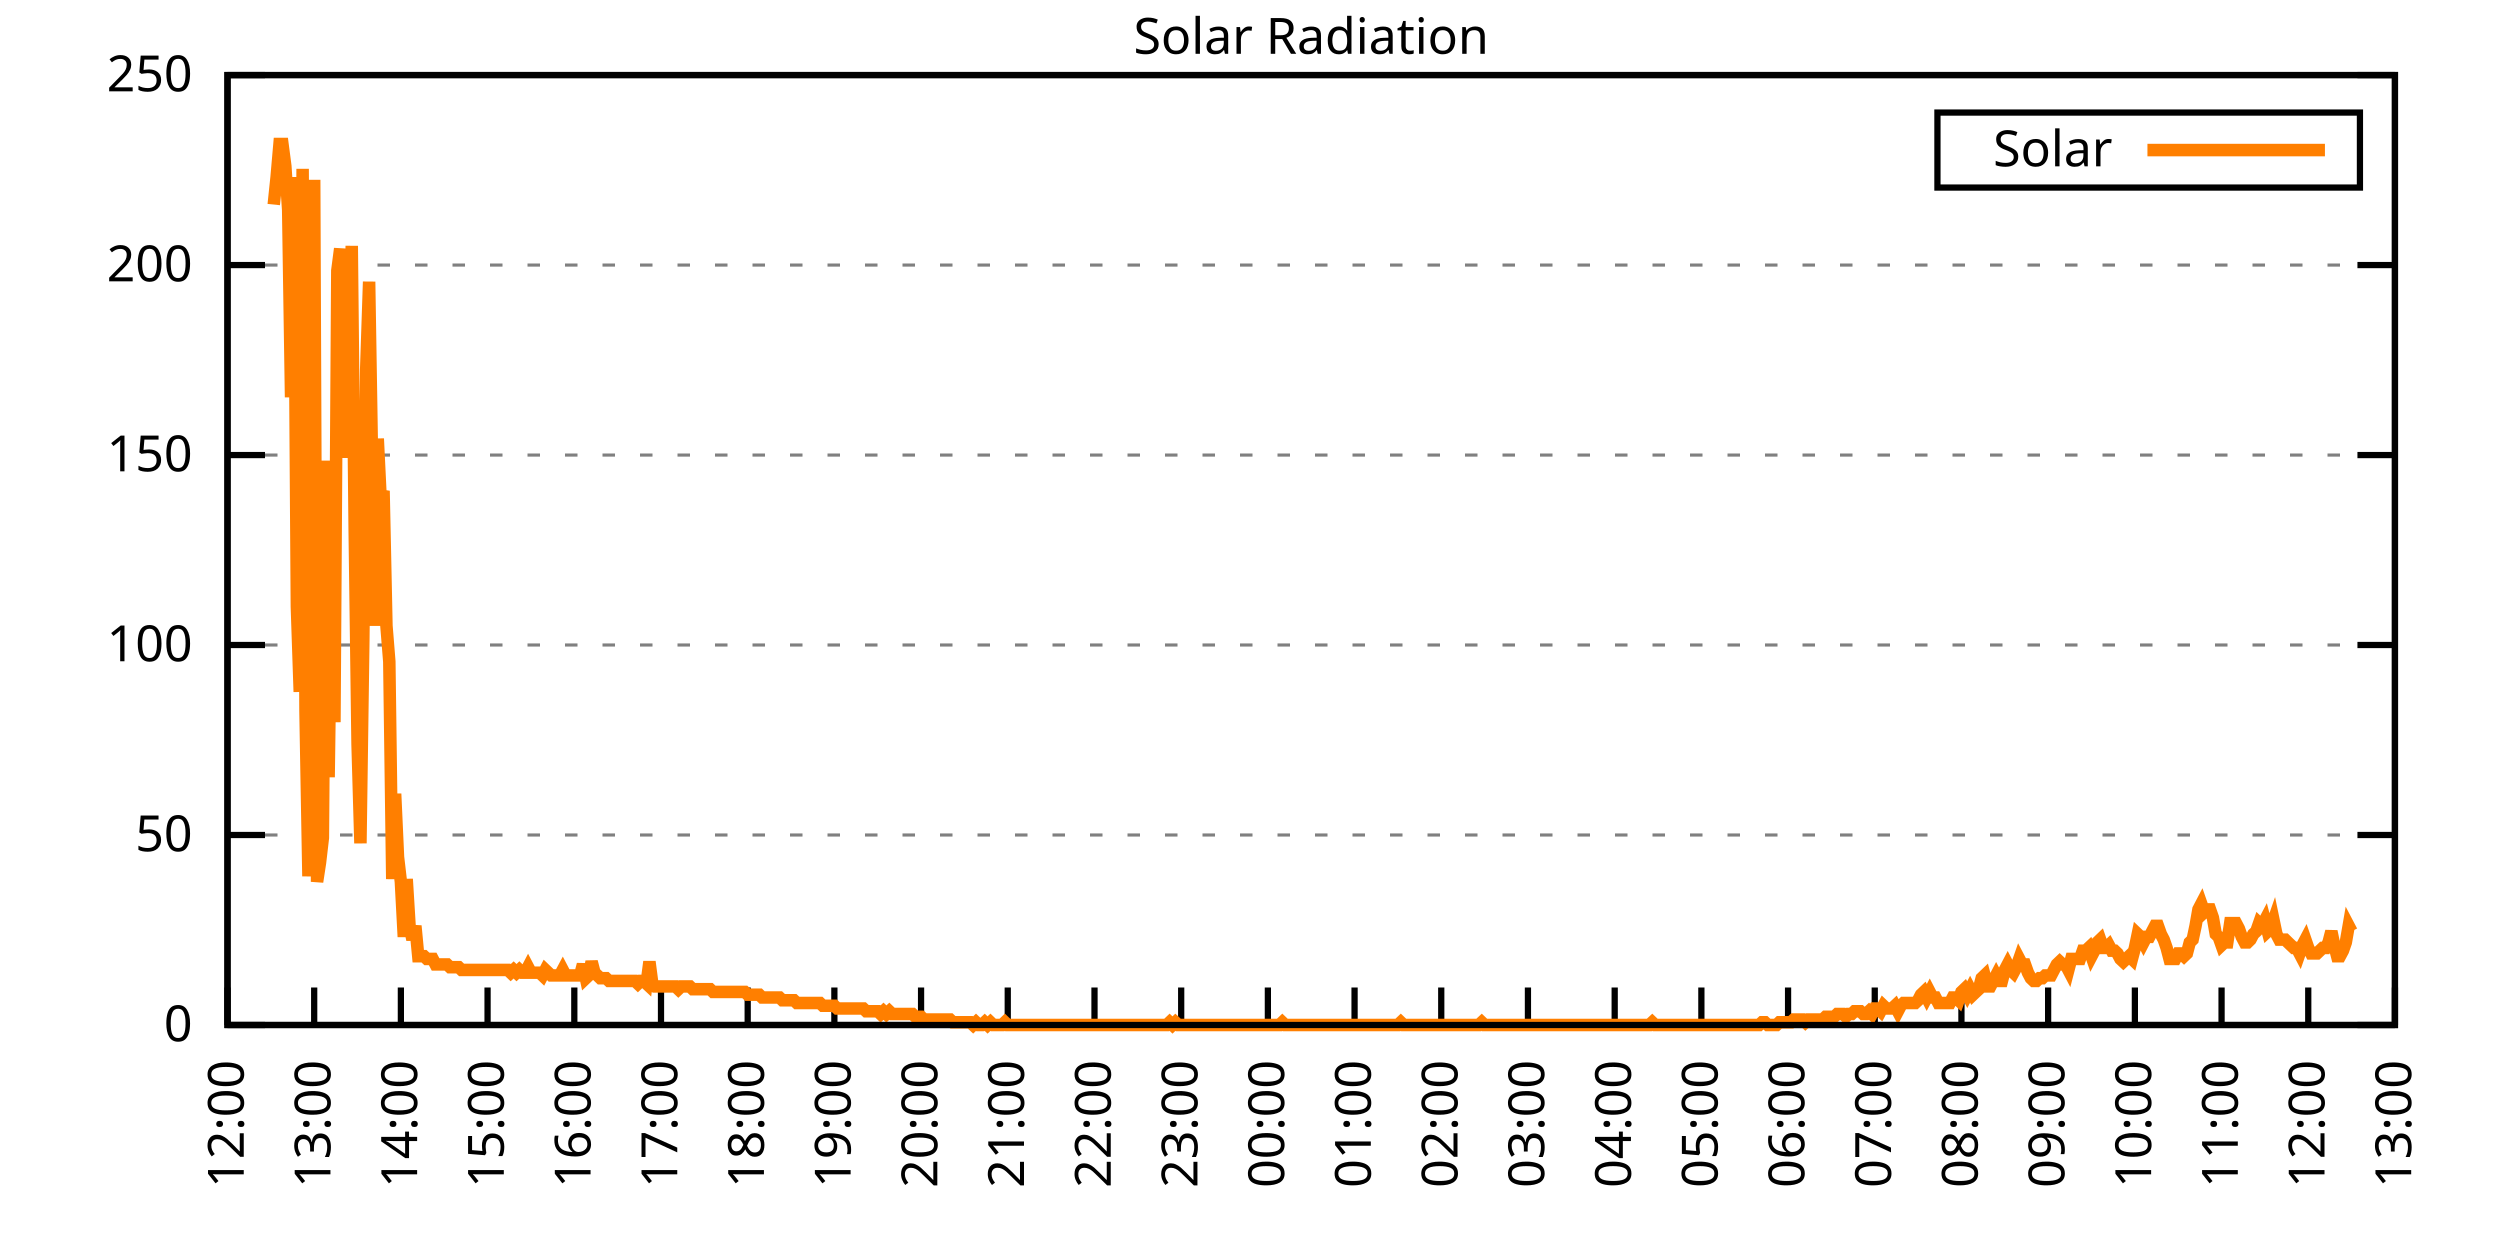
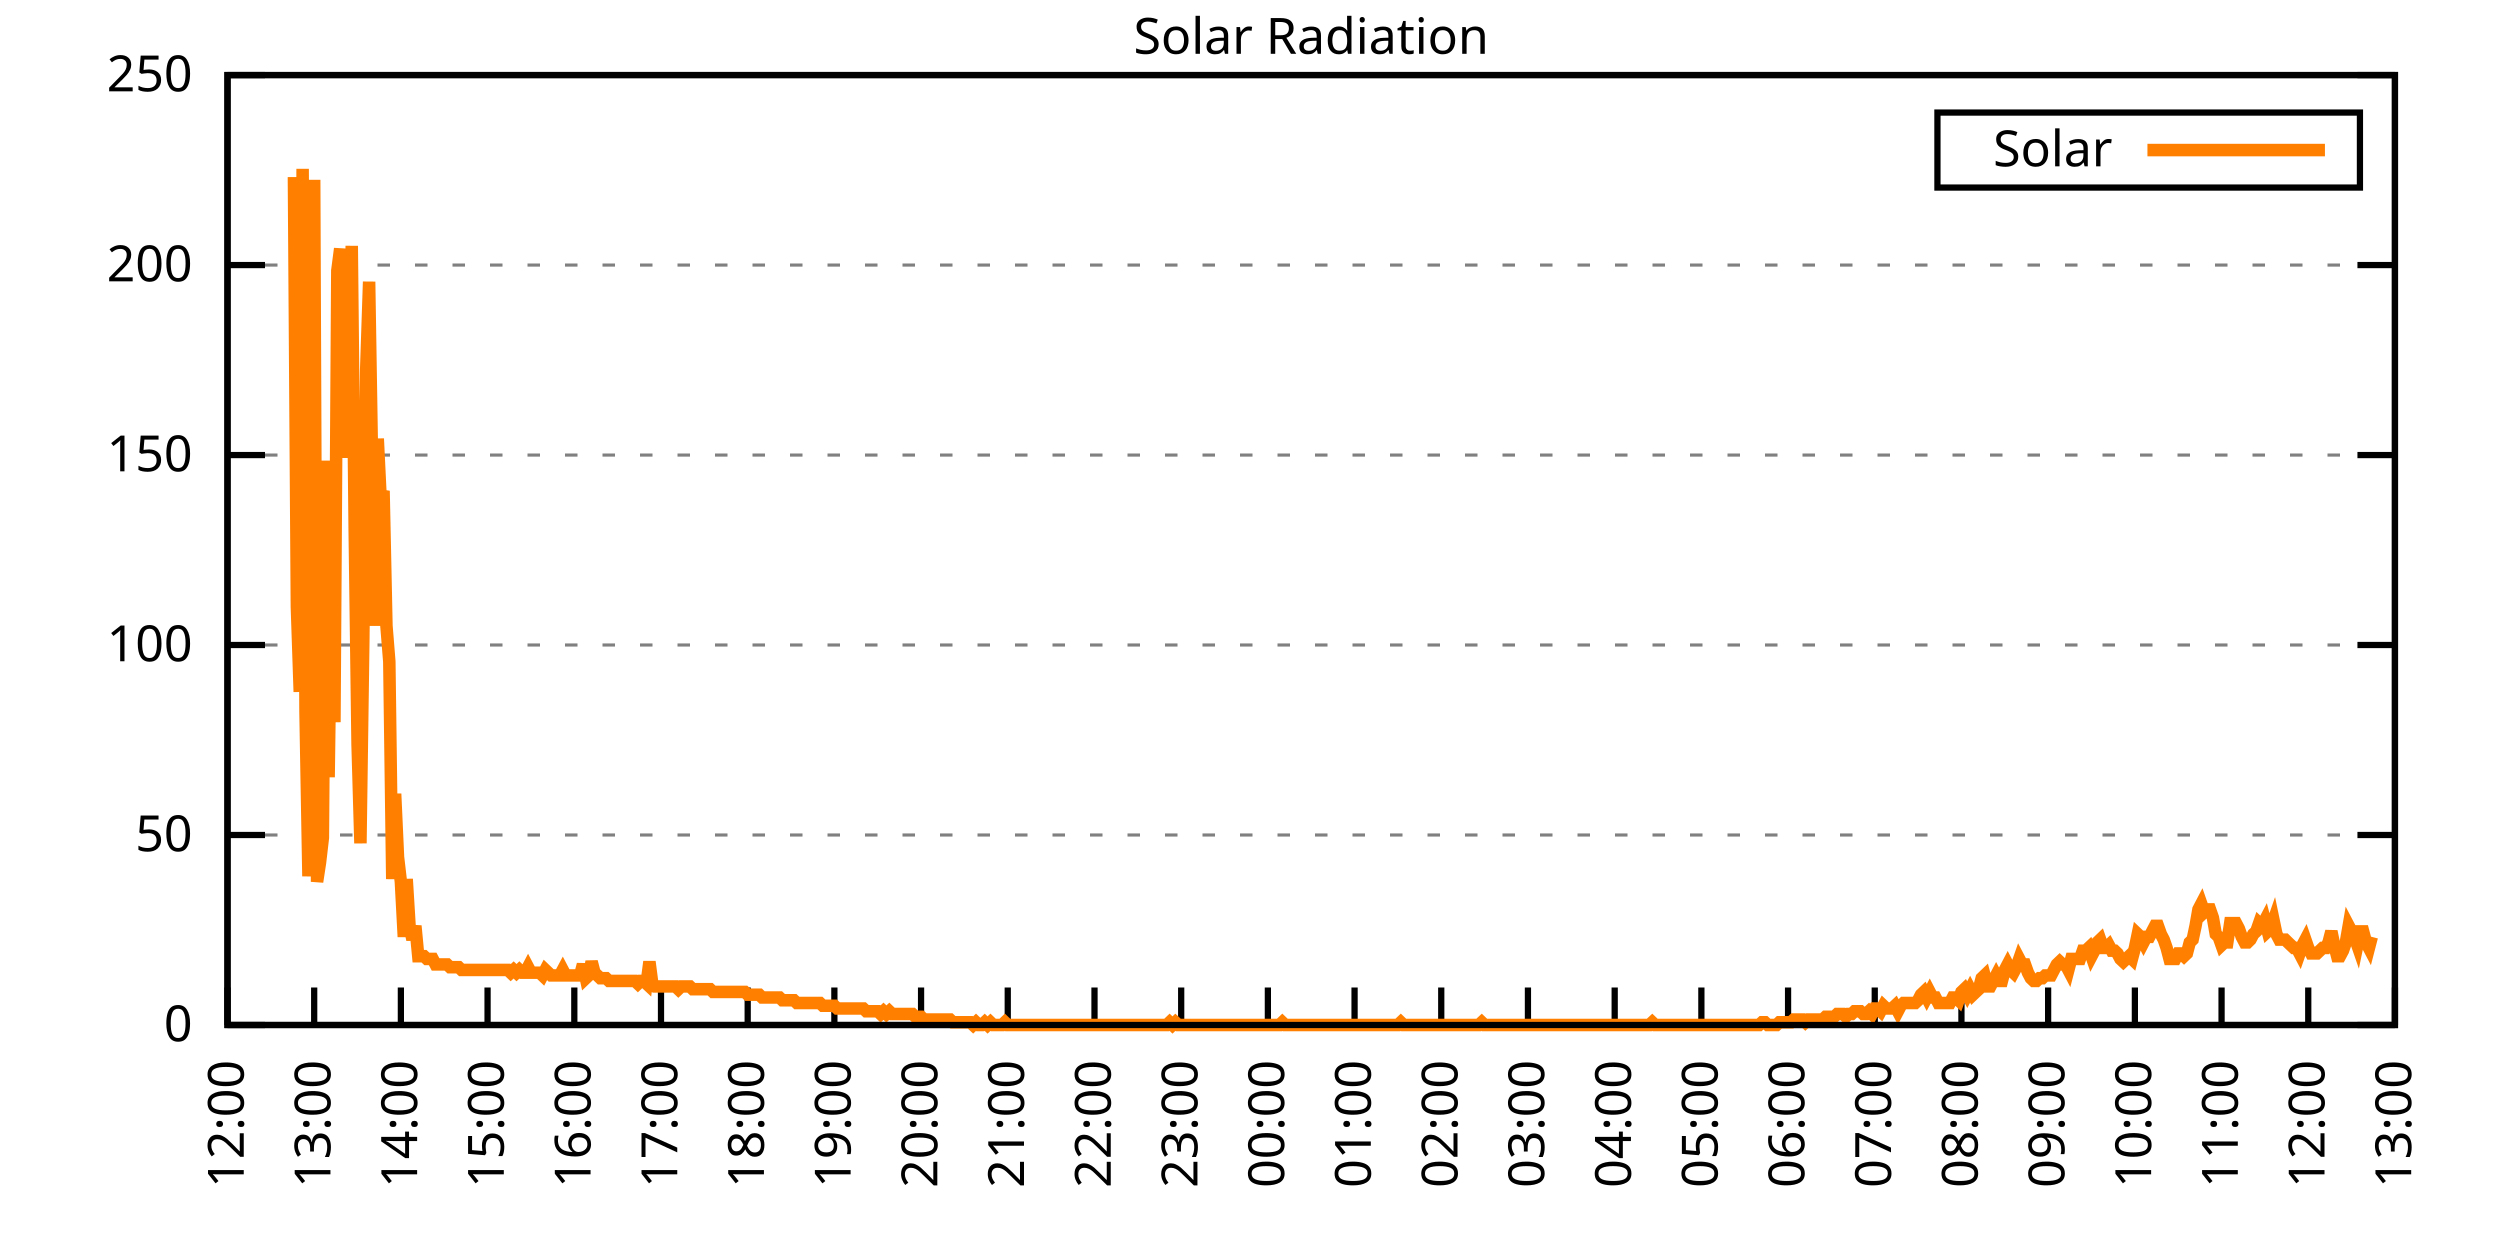
<svg xmlns="http://www.w3.org/2000/svg" xmlns:xlink="http://www.w3.org/1999/xlink" width="400" height="200" viewBox="0 0 400 200">
  <g id="gnuplot_canvas">
    <rect x="0" y="0" width="400" height="200" fill="none" />
    <defs>
      <circle id="gpDot" r="0.5" stroke-width="0.5" stroke="currentColor" />
      <path id="gpPt0" stroke-width="0.333" stroke="currentColor" d="M-1,0 h2 M0,-1 v2" />
      <path id="gpPt1" stroke-width="0.333" stroke="currentColor" d="M-1,-1 L1,1 M1,-1 L-1,1" />
      <path id="gpPt2" stroke-width="0.333" stroke="currentColor" d="M-1,0 L1,0 M0,-1 L0,1 M-1,-1 L1,1 M-1,1 L1,-1" />
      <rect id="gpPt3" stroke-width="0.333" stroke="currentColor" x="-1" y="-1" width="2" height="2" />
      <rect id="gpPt4" stroke-width="0.333" stroke="currentColor" fill="currentColor" x="-1" y="-1" width="2" height="2" />
      <circle id="gpPt5" stroke-width="0.333" stroke="currentColor" cx="0" cy="0" r="1" />
      <use xlink:href="#gpPt5" id="gpPt6" fill="currentColor" stroke="none" />
      <path id="gpPt7" stroke-width="0.333" stroke="currentColor" d="M0,-1.33 L-1.33,0.67 L1.33,0.67 z" />
      <use xlink:href="#gpPt7" id="gpPt8" fill="currentColor" stroke="none" />
      <use xlink:href="#gpPt7" id="gpPt9" stroke="currentColor" transform="rotate(180)" />
      <use xlink:href="#gpPt9" id="gpPt10" fill="currentColor" stroke="none" />
      <use xlink:href="#gpPt3" id="gpPt11" stroke="currentColor" transform="rotate(45)" />
      <use xlink:href="#gpPt11" id="gpPt12" fill="currentColor" stroke="none" />
      <path id="gpPt13" stroke-width="0.333" stroke="currentColor" d="M0,1.330 L1.265,0.411 L0.782,-1.067 L-0.782,-1.076 L-1.265,0.411 z" />
      <use xlink:href="#gpPt13" id="gpPt14" fill="currentColor" stroke="none" />
      <filter id="textbox" filterUnits="objectBoundingBox" x="0" y="0" height="1" width="1">
        <feFlood flood-color="white" flood-opacity="1" result="bgnd" />
        <feComposite in="SourceGraphic" in2="bgnd" operator="atop" />
      </filter>
      <filter id="greybox" filterUnits="objectBoundingBox" x="0" y="0" height="1" width="1">
        <feFlood flood-color="lightgrey" flood-opacity="1" result="grey" />
        <feComposite in="SourceGraphic" in2="grey" operator="atop" />
      </filter>
    </defs>
    <g fill="none" color="white" stroke="currentColor" stroke-width="1.00" stroke-linecap="butt" stroke-linejoin="miter">
</g>
    <g fill="none" color="black" stroke="currentColor" stroke-width="1.00" stroke-linecap="butt" stroke-linejoin="miter">
      <g stroke="none" shape-rendering="crispEdges">
        <polygon fill="rgb(255, 255, 255)" points="36.40,164.00 383.18,164.00 383.18,12.02 36.40,12.02 " />
      </g>
    </g>
    <g fill="none" color="black" stroke="currentColor" stroke-width="1.00" stroke-linecap="butt" stroke-linejoin="miter">
</g>
    <g fill="none" color="black" stroke="black" stroke-width="0.50" stroke-linecap="butt" stroke-linejoin="miter">
</g>
    <g fill="none" color="gray" stroke="currentColor" stroke-width="0.50" stroke-linecap="butt" stroke-linejoin="miter">
      <path stroke="gray" stroke-dasharray="2,4" class="gridline" d="M36.40,164.00 L383.19,164.00  " />
    </g>
    <g fill="none" color="gray" stroke="gray" stroke-width="1.00" stroke-linecap="butt" stroke-linejoin="miter">
</g>
    <g fill="none" color="black" stroke="currentColor" stroke-width="1.00" stroke-linecap="butt" stroke-linejoin="miter">
      <path stroke="black" d="M36.40,164.00 L42.40,164.00 M383.19,164.00 L377.19,164.00  " />
      <g transform="translate(30.80,166.60)" stroke="none" fill="black" font-family="Sans" font-size="8.00" text-anchor="end">
        <text>
          <tspan font-family="Sans"> 0</tspan>
        </text>
      </g>
    </g>
    <g fill="none" color="black" stroke="currentColor" stroke-width="1.00" stroke-linecap="butt" stroke-linejoin="miter">
</g>
    <g fill="none" color="black" stroke="black" stroke-width="0.50" stroke-linecap="butt" stroke-linejoin="miter">
</g>
    <g fill="none" color="gray" stroke="currentColor" stroke-width="0.50" stroke-linecap="butt" stroke-linejoin="miter">
      <path stroke="gray" stroke-dasharray="2,4" class="gridline" d="M36.40,133.60 L383.19,133.60  " />
    </g>
    <g fill="none" color="gray" stroke="gray" stroke-width="1.00" stroke-linecap="butt" stroke-linejoin="miter">
</g>
    <g fill="none" color="black" stroke="currentColor" stroke-width="1.00" stroke-linecap="butt" stroke-linejoin="miter">
      <path stroke="black" d="M36.40,133.60 L42.40,133.60 M383.19,133.60 L377.19,133.60  " />
      <g transform="translate(30.80,136.20)" stroke="none" fill="black" font-family="Sans" font-size="8.00" text-anchor="end">
        <text>
          <tspan font-family="Sans"> 50</tspan>
        </text>
      </g>
    </g>
    <g fill="none" color="black" stroke="currentColor" stroke-width="1.00" stroke-linecap="butt" stroke-linejoin="miter">
</g>
    <g fill="none" color="black" stroke="black" stroke-width="0.50" stroke-linecap="butt" stroke-linejoin="miter">
</g>
    <g fill="none" color="gray" stroke="currentColor" stroke-width="0.50" stroke-linecap="butt" stroke-linejoin="miter">
      <path stroke="gray" stroke-dasharray="2,4" class="gridline" d="M36.40,103.20 L383.19,103.20  " />
    </g>
    <g fill="none" color="gray" stroke="gray" stroke-width="1.00" stroke-linecap="butt" stroke-linejoin="miter">
</g>
    <g fill="none" color="black" stroke="currentColor" stroke-width="1.00" stroke-linecap="butt" stroke-linejoin="miter">
      <path stroke="black" d="M36.40,103.20 L42.40,103.20 M383.19,103.20 L377.19,103.20  " />
      <g transform="translate(30.80,105.80)" stroke="none" fill="black" font-family="Sans" font-size="8.00" text-anchor="end">
        <text>
          <tspan font-family="Sans"> 100</tspan>
        </text>
      </g>
    </g>
    <g fill="none" color="black" stroke="currentColor" stroke-width="1.00" stroke-linecap="butt" stroke-linejoin="miter">
</g>
    <g fill="none" color="black" stroke="black" stroke-width="0.50" stroke-linecap="butt" stroke-linejoin="miter">
</g>
    <g fill="none" color="gray" stroke="currentColor" stroke-width="0.50" stroke-linecap="butt" stroke-linejoin="miter">
      <path stroke="gray" stroke-dasharray="2,4" class="gridline" d="M36.40,72.81 L383.19,72.81  " />
    </g>
    <g fill="none" color="gray" stroke="gray" stroke-width="1.00" stroke-linecap="butt" stroke-linejoin="miter">
</g>
    <g fill="none" color="black" stroke="currentColor" stroke-width="1.00" stroke-linecap="butt" stroke-linejoin="miter">
      <path stroke="black" d="M36.40,72.81 L42.40,72.81 M383.19,72.81 L377.19,72.81  " />
      <g transform="translate(30.80,75.41)" stroke="none" fill="black" font-family="Sans" font-size="8.00" text-anchor="end">
        <text>
          <tspan font-family="Sans"> 150</tspan>
        </text>
      </g>
    </g>
    <g fill="none" color="black" stroke="currentColor" stroke-width="1.00" stroke-linecap="butt" stroke-linejoin="miter">
</g>
    <g fill="none" color="black" stroke="black" stroke-width="0.50" stroke-linecap="butt" stroke-linejoin="miter">
</g>
    <g fill="none" color="gray" stroke="currentColor" stroke-width="0.50" stroke-linecap="butt" stroke-linejoin="miter">
      <path stroke="gray" stroke-dasharray="2,4" class="gridline" d="M36.40,42.41 L383.19,42.41  " />
    </g>
    <g fill="none" color="gray" stroke="gray" stroke-width="1.00" stroke-linecap="butt" stroke-linejoin="miter">
</g>
    <g fill="none" color="black" stroke="currentColor" stroke-width="1.00" stroke-linecap="butt" stroke-linejoin="miter">
      <path stroke="black" d="M36.40,42.41 L42.40,42.41 M383.19,42.41 L377.19,42.41  " />
      <g transform="translate(30.80,45.01)" stroke="none" fill="black" font-family="Sans" font-size="8.00" text-anchor="end">
        <text>
          <tspan font-family="Sans"> 200</tspan>
        </text>
      </g>
    </g>
    <g fill="none" color="black" stroke="currentColor" stroke-width="1.00" stroke-linecap="butt" stroke-linejoin="miter">
</g>
    <g fill="none" color="black" stroke="black" stroke-width="0.50" stroke-linecap="butt" stroke-linejoin="miter">
</g>
    <g fill="none" color="gray" stroke="currentColor" stroke-width="0.50" stroke-linecap="butt" stroke-linejoin="miter">
      <path stroke="gray" stroke-dasharray="2,4" class="gridline" d="M36.40,12.01 L383.19,12.01  " />
    </g>
    <g fill="none" color="gray" stroke="gray" stroke-width="1.00" stroke-linecap="butt" stroke-linejoin="miter">
</g>
    <g fill="none" color="black" stroke="currentColor" stroke-width="1.00" stroke-linecap="butt" stroke-linejoin="miter">
      <path stroke="black" d="M36.40,12.01 L42.40,12.01 M383.19,12.01 L377.19,12.01  " />
      <g transform="translate(30.80,14.61)" stroke="none" fill="black" font-family="Sans" font-size="8.00" text-anchor="end">
        <text>
          <tspan font-family="Sans"> 250</tspan>
        </text>
      </g>
    </g>
    <g fill="none" color="black" stroke="currentColor" stroke-width="1.00" stroke-linecap="butt" stroke-linejoin="miter">
      <path stroke="black" d="M36.40,164.00 L36.40,158.00  " />
      <g transform="translate(39.00,169.60) rotate(270.00)" stroke="none" fill="black" font-family="Sans" font-size="8.00" text-anchor="end">
        <text>
          <tspan font-family="Sans">12:00</tspan>
        </text>
      </g>
    </g>
    <g fill="none" color="black" stroke="currentColor" stroke-width="1.00" stroke-linecap="butt" stroke-linejoin="miter">
      <path stroke="black" d="M50.27,164.00 L50.27,158.00  " />
      <g transform="translate(52.87,169.60) rotate(270.00)" stroke="none" fill="black" font-family="Sans" font-size="8.00" text-anchor="end">
        <text>
          <tspan font-family="Sans">13:00</tspan>
        </text>
      </g>
    </g>
    <g fill="none" color="black" stroke="currentColor" stroke-width="1.00" stroke-linecap="butt" stroke-linejoin="miter">
      <path stroke="black" d="M64.14,164.00 L64.14,158.00  " />
      <g transform="translate(66.74,169.60) rotate(270.00)" stroke="none" fill="black" font-family="Sans" font-size="8.00" text-anchor="end">
        <text>
          <tspan font-family="Sans">14:00</tspan>
        </text>
      </g>
    </g>
    <g fill="none" color="black" stroke="currentColor" stroke-width="1.00" stroke-linecap="butt" stroke-linejoin="miter">
      <path stroke="black" d="M78.01,164.00 L78.01,158.00  " />
      <g transform="translate(80.61,169.60) rotate(270.00)" stroke="none" fill="black" font-family="Sans" font-size="8.00" text-anchor="end">
        <text>
          <tspan font-family="Sans">15:00</tspan>
        </text>
      </g>
    </g>
    <g fill="none" color="black" stroke="currentColor" stroke-width="1.00" stroke-linecap="butt" stroke-linejoin="miter">
      <path stroke="black" d="M91.89,164.00 L91.89,158.00  " />
      <g transform="translate(94.49,169.60) rotate(270.00)" stroke="none" fill="black" font-family="Sans" font-size="8.00" text-anchor="end">
        <text>
          <tspan font-family="Sans">16:00</tspan>
        </text>
      </g>
    </g>
    <g fill="none" color="black" stroke="currentColor" stroke-width="1.00" stroke-linecap="butt" stroke-linejoin="miter">
      <path stroke="black" d="M105.76,164.00 L105.76,158.00  " />
      <g transform="translate(108.36,169.60) rotate(270.00)" stroke="none" fill="black" font-family="Sans" font-size="8.00" text-anchor="end">
        <text>
          <tspan font-family="Sans">17:00</tspan>
        </text>
      </g>
    </g>
    <g fill="none" color="black" stroke="currentColor" stroke-width="1.00" stroke-linecap="butt" stroke-linejoin="miter">
      <path stroke="black" d="M119.63,164.00 L119.63,158.00  " />
      <g transform="translate(122.23,169.60) rotate(270.00)" stroke="none" fill="black" font-family="Sans" font-size="8.00" text-anchor="end">
        <text>
          <tspan font-family="Sans">18:00</tspan>
        </text>
      </g>
    </g>
    <g fill="none" color="black" stroke="currentColor" stroke-width="1.00" stroke-linecap="butt" stroke-linejoin="miter">
      <path stroke="black" d="M133.50,164.00 L133.50,158.00  " />
      <g transform="translate(136.10,169.60) rotate(270.00)" stroke="none" fill="black" font-family="Sans" font-size="8.00" text-anchor="end">
        <text>
          <tspan font-family="Sans">19:00</tspan>
        </text>
      </g>
    </g>
    <g fill="none" color="black" stroke="currentColor" stroke-width="1.00" stroke-linecap="butt" stroke-linejoin="miter">
      <path stroke="black" d="M147.37,164.00 L147.37,158.00  " />
      <g transform="translate(149.97,169.60) rotate(270.00)" stroke="none" fill="black" font-family="Sans" font-size="8.00" text-anchor="end">
        <text>
          <tspan font-family="Sans">20:00</tspan>
        </text>
      </g>
    </g>
    <g fill="none" color="black" stroke="currentColor" stroke-width="1.00" stroke-linecap="butt" stroke-linejoin="miter">
      <path stroke="black" d="M161.24,164.00 L161.24,158.00  " />
      <g transform="translate(163.84,169.60) rotate(270.00)" stroke="none" fill="black" font-family="Sans" font-size="8.00" text-anchor="end">
        <text>
          <tspan font-family="Sans">21:00</tspan>
        </text>
      </g>
    </g>
    <g fill="none" color="black" stroke="currentColor" stroke-width="1.00" stroke-linecap="butt" stroke-linejoin="miter">
      <path stroke="black" d="M175.12,164.00 L175.12,158.00  " />
      <g transform="translate(177.72,169.60) rotate(270.00)" stroke="none" fill="black" font-family="Sans" font-size="8.00" text-anchor="end">
        <text>
          <tspan font-family="Sans">22:00</tspan>
        </text>
      </g>
    </g>
    <g fill="none" color="black" stroke="currentColor" stroke-width="1.00" stroke-linecap="butt" stroke-linejoin="miter">
      <path stroke="black" d="M188.99,164.00 L188.99,158.00  " />
      <g transform="translate(191.59,169.60) rotate(270.00)" stroke="none" fill="black" font-family="Sans" font-size="8.00" text-anchor="end">
        <text>
          <tspan font-family="Sans">23:00</tspan>
        </text>
      </g>
    </g>
    <g fill="none" color="black" stroke="currentColor" stroke-width="1.00" stroke-linecap="butt" stroke-linejoin="miter">
      <path stroke="black" d="M202.86,164.00 L202.86,158.00  " />
      <g transform="translate(205.46,169.60) rotate(270.00)" stroke="none" fill="black" font-family="Sans" font-size="8.00" text-anchor="end">
        <text>
          <tspan font-family="Sans">00:00</tspan>
        </text>
      </g>
    </g>
    <g fill="none" color="black" stroke="currentColor" stroke-width="1.00" stroke-linecap="butt" stroke-linejoin="miter">
      <path stroke="black" d="M216.73,164.00 L216.73,158.00  " />
      <g transform="translate(219.33,169.60) rotate(270.00)" stroke="none" fill="black" font-family="Sans" font-size="8.00" text-anchor="end">
        <text>
          <tspan font-family="Sans">01:00</tspan>
        </text>
      </g>
    </g>
    <g fill="none" color="black" stroke="currentColor" stroke-width="1.00" stroke-linecap="butt" stroke-linejoin="miter">
      <path stroke="black" d="M230.60,164.00 L230.60,158.00  " />
      <g transform="translate(233.20,169.60) rotate(270.00)" stroke="none" fill="black" font-family="Sans" font-size="8.00" text-anchor="end">
        <text>
          <tspan font-family="Sans">02:00</tspan>
        </text>
      </g>
    </g>
    <g fill="none" color="black" stroke="currentColor" stroke-width="1.00" stroke-linecap="butt" stroke-linejoin="miter">
      <path stroke="black" d="M244.47,164.00 L244.47,158.00  " />
      <g transform="translate(247.07,169.60) rotate(270.00)" stroke="none" fill="black" font-family="Sans" font-size="8.00" text-anchor="end">
        <text>
          <tspan font-family="Sans">03:00</tspan>
        </text>
      </g>
    </g>
    <g fill="none" color="black" stroke="currentColor" stroke-width="1.00" stroke-linecap="butt" stroke-linejoin="miter">
      <path stroke="black" d="M258.35,164.00 L258.35,158.00  " />
      <g transform="translate(260.95,169.60) rotate(270.00)" stroke="none" fill="black" font-family="Sans" font-size="8.00" text-anchor="end">
        <text>
          <tspan font-family="Sans">04:00</tspan>
        </text>
      </g>
    </g>
    <g fill="none" color="black" stroke="currentColor" stroke-width="1.00" stroke-linecap="butt" stroke-linejoin="miter">
      <path stroke="black" d="M272.22,164.00 L272.22,158.00  " />
      <g transform="translate(274.82,169.60) rotate(270.00)" stroke="none" fill="black" font-family="Sans" font-size="8.00" text-anchor="end">
        <text>
          <tspan font-family="Sans">05:00</tspan>
        </text>
      </g>
    </g>
    <g fill="none" color="black" stroke="currentColor" stroke-width="1.00" stroke-linecap="butt" stroke-linejoin="miter">
      <path stroke="black" d="M286.09,164.00 L286.09,158.00  " />
      <g transform="translate(288.69,169.60) rotate(270.00)" stroke="none" fill="black" font-family="Sans" font-size="8.00" text-anchor="end">
        <text>
          <tspan font-family="Sans">06:00</tspan>
        </text>
      </g>
    </g>
    <g fill="none" color="black" stroke="currentColor" stroke-width="1.00" stroke-linecap="butt" stroke-linejoin="miter">
      <path stroke="black" d="M299.96,164.00 L299.96,158.00  " />
      <g transform="translate(302.56,169.60) rotate(270.00)" stroke="none" fill="black" font-family="Sans" font-size="8.00" text-anchor="end">
        <text>
          <tspan font-family="Sans">07:00</tspan>
        </text>
      </g>
    </g>
    <g fill="none" color="black" stroke="currentColor" stroke-width="1.00" stroke-linecap="butt" stroke-linejoin="miter">
      <path stroke="black" d="M313.83,164.00 L313.83,158.00  " />
      <g transform="translate(316.43,169.60) rotate(270.00)" stroke="none" fill="black" font-family="Sans" font-size="8.00" text-anchor="end">
        <text>
          <tspan font-family="Sans">08:00</tspan>
        </text>
      </g>
    </g>
    <g fill="none" color="black" stroke="currentColor" stroke-width="1.00" stroke-linecap="butt" stroke-linejoin="miter">
      <path stroke="black" d="M327.70,164.00 L327.70,158.00  " />
      <g transform="translate(330.30,169.60) rotate(270.00)" stroke="none" fill="black" font-family="Sans" font-size="8.00" text-anchor="end">
        <text>
          <tspan font-family="Sans">09:00</tspan>
        </text>
      </g>
    </g>
    <g fill="none" color="black" stroke="currentColor" stroke-width="1.00" stroke-linecap="butt" stroke-linejoin="miter">
      <path stroke="black" d="M341.58,164.00 L341.58,158.00  " />
      <g transform="translate(344.18,169.60) rotate(270.00)" stroke="none" fill="black" font-family="Sans" font-size="8.00" text-anchor="end">
        <text>
          <tspan font-family="Sans">10:00</tspan>
        </text>
      </g>
    </g>
    <g fill="none" color="black" stroke="currentColor" stroke-width="1.00" stroke-linecap="butt" stroke-linejoin="miter">
      <path stroke="black" d="M355.45,164.00 L355.45,158.00  " />
      <g transform="translate(358.05,169.60) rotate(270.00)" stroke="none" fill="black" font-family="Sans" font-size="8.00" text-anchor="end">
        <text>
          <tspan font-family="Sans">11:00</tspan>
        </text>
      </g>
    </g>
    <g fill="none" color="black" stroke="currentColor" stroke-width="1.00" stroke-linecap="butt" stroke-linejoin="miter">
      <path stroke="black" d="M369.32,164.00 L369.32,158.00  " />
      <g transform="translate(371.92,169.60) rotate(270.00)" stroke="none" fill="black" font-family="Sans" font-size="8.00" text-anchor="end">
        <text>
          <tspan font-family="Sans">12:00</tspan>
        </text>
      </g>
    </g>
    <g fill="none" color="black" stroke="currentColor" stroke-width="1.00" stroke-linecap="butt" stroke-linejoin="miter">
      <path stroke="black" d="M383.19,164.00 L383.19,158.00  " />
      <g transform="translate(385.79,169.60) rotate(270.00)" stroke="none" fill="black" font-family="Sans" font-size="8.00" text-anchor="end">
        <text>
          <tspan font-family="Sans">13:00</tspan>
        </text>
      </g>
    </g>
    <g fill="none" color="black" stroke="currentColor" stroke-width="1.00" stroke-linecap="butt" stroke-linejoin="miter">
</g>
    <g fill="none" color="black" stroke="currentColor" stroke-width="1.00" stroke-linecap="butt" stroke-linejoin="miter">
      <path stroke="black" d="M36.40,12.01 L36.40,164.00 L383.19,164.00 L383.19,12.01 L36.40,12.01 Z  " />
    </g>
    <g fill="none" color="black" stroke="currentColor" stroke-width="1.00" stroke-linecap="butt" stroke-linejoin="miter">
</g>
    <g fill="none" color="black" stroke="currentColor" stroke-width="1.00" stroke-linecap="butt" stroke-linejoin="miter">
      <path stroke="black" d="M309.99,30.01 L309.99,18.01 L377.59,18.01 L377.59,30.01 L309.99,30.01 Z  " />
    </g>
    <g id="Solar_Radiation_plot_1">
      <g fill="none" color="white" stroke="black" stroke-width="2.00" stroke-linecap="butt" stroke-linejoin="miter">
</g>
      <g fill="none" color="black" stroke="currentColor" stroke-width="2.00" stroke-linecap="butt" stroke-linejoin="miter">
        <g transform="translate(337.99,26.61)" stroke="none" fill="black" font-family="Sans" font-size="8.00" text-anchor="end">
          <text>
            <tspan font-family="Sans">Solar</tspan>
          </text>
        </g>
      </g>
      <g fill="none" color="black" stroke="currentColor" stroke-width="2.00" stroke-linecap="butt" stroke-linejoin="miter">
-         <path stroke="rgb(255, 127,   0)" d="M343.59,24.01 L371.99,24.01 M43.80,32.73 L44.26,28.33 L44.72,23.04 L45.19,23.04 L45.65,26.57 L46.11,33.61   L46.57,63.57 L47.03,28.33 L47.50,97.05 L47.96,110.70 L48.42,27.01 L48.88,113.78 L49.35,140.21 L49.81,119.51   L50.27,28.77 L50.73,141.09 L51.20,138.01 L51.66,134.05 L52.12,73.70 L52.58,124.36 L53.05,90.00 L53.51,115.55   L53.97,43.31 L54.43,39.78 L54.90,73.26 L55.36,55.20 L55.82,60.93 L56.28,39.34 L56.75,84.71 L57.21,119.07   L57.67,134.93 L58.13,102.33 L58.59,59.16 L59.06,45.07 L59.52,73.26 L59.98,100.13 L60.44,70.18 L60.91,79.87   L61.37,78.54 L61.83,100.13 L62.29,105.86 L62.76,140.65 L63.22,127.00 L63.68,137.13 L64.14,141.09 L64.61,149.90   L65.07,140.65 L65.53,148.14 L65.99,150.34 L66.46,148.14 L66.92,152.99 L67.38,152.99 L67.84,152.99 L68.30,153.43   L68.77,153.43 L69.23,153.43 L69.69,154.31 L70.15,154.31 L70.62,154.31 L71.08,154.31 L71.54,154.31 L72.00,154.75   L72.47,154.75 L72.93,154.75 L73.39,154.75 L73.85,155.19 L74.32,155.19 L74.78,155.19 L75.24,155.19 L75.70,155.19   L76.17,155.19 L76.63,155.19 L77.09,155.19 L77.55,155.19 L78.01,155.19 L78.48,155.19 L78.94,155.19 L79.40,155.19   L79.86,155.19 L80.33,155.19 L80.79,155.19 L81.25,155.19 L81.71,155.63 L82.18,155.19 L82.64,155.63 L83.10,155.19   L83.56,155.63 L84.03,155.63 L84.49,154.75 L84.95,155.63 L85.41,155.63 L85.88,155.63 L86.34,155.63 L86.80,156.07   L87.26,155.19 L87.72,155.63 L88.19,156.07 L88.65,156.07 L89.11,156.07 L89.57,156.07 L90.04,155.19 L90.50,156.07   L90.96,156.07 L91.42,156.07 L91.89,156.07 L92.35,156.07 L92.81,156.07 L93.27,154.31 L93.74,156.51 L94.20,156.07   L94.66,153.87 L95.12,155.63 L95.59,156.07 L96.05,156.51 L96.51,156.51 L96.97,156.51 L97.44,156.95 L97.90,156.95   L98.36,156.95 L98.82,156.95 L99.28,156.95 L99.75,156.95 L100.21,156.95 L100.67,156.95 L101.13,156.95 L101.60,156.95   L102.06,157.39 L102.52,156.95 L102.98,156.95 L103.45,157.39 L103.91,153.87 L104.37,157.39 L104.83,157.83 L105.30,157.83   L105.76,157.83 L106.22,157.83 L106.68,157.83 L107.15,157.83 L107.61,157.83 L108.07,157.83 L108.53,158.27 L108.99,157.83   L109.46,157.83 L109.92,157.83 L110.38,157.83 L110.84,158.27 L111.31,158.27 L111.77,158.27 L112.23,158.27 L112.69,158.27   L113.16,158.27 L113.62,158.27 L114.08,158.71 L114.54,158.71 L115.01,158.71 L115.47,158.71 L115.93,158.71 L116.39,158.71   L116.86,158.71 L117.32,158.71 L117.78,158.71 L118.24,158.71 L118.70,158.71 L119.17,158.71 L119.63,159.15 L120.09,159.15   L120.55,159.15 L121.02,159.15 L121.48,159.15 L121.94,159.60 L122.40,159.60 L122.87,159.60 L123.33,159.60 L123.79,159.60   L124.25,159.60 L124.72,159.60 L125.18,160.04 L125.64,160.04 L126.10,160.04 L126.57,160.04 L127.03,160.04 L127.49,160.48   L127.95,160.48 L128.41,160.48 L128.88,160.48 L129.34,160.48 L129.80,160.48 L130.26,160.48 L130.73,160.48 L131.19,160.48   L131.65,160.92 L132.11,160.92 L132.58,160.92 L133.04,160.92 L133.50,160.92 L133.96,161.36 L134.43,161.36 L134.89,161.36   L135.35,161.36 L135.81,161.36 L136.28,161.36 L136.74,161.36 L137.20,161.36 L137.66,161.36 L138.13,161.36 L138.59,161.80   L139.05,161.80 L139.51,161.80 L139.97,161.80 L140.44,161.80 L140.90,162.24 L141.36,161.80 L141.82,162.24 L142.29,161.80   L142.75,162.24 L143.21,162.24 L143.67,162.24 L144.14,162.24 L144.60,162.24 L145.06,162.24 L145.52,162.24 L145.99,162.24   L146.45,162.68 L146.91,162.68 L147.37,162.68 L147.84,163.12 L148.30,163.12 L148.76,163.12 L149.22,163.12 L149.68,163.12   L150.15,163.12 L150.61,163.12 L151.07,163.12 L151.53,163.12 L152.00,163.12 L152.46,163.56 L152.92,163.56 L153.38,163.56   L153.85,163.56 L154.31,163.56 L154.77,163.56 L155.23,163.56 L155.70,164.00 L156.16,163.56 L156.62,164.00 L157.08,164.00   L157.55,163.56 L158.01,164.00 L158.47,163.56 L158.93,164.00 L159.39,164.00 L159.86,164.00 L160.32,164.00 L160.78,163.56   L161.24,164.00 L161.71,164.00 L162.17,164.00 L162.63,164.00 L163.09,164.00 L163.56,164.00 L164.02,164.00 L164.48,164.00   L164.94,164.00 L165.41,164.00 L165.87,164.00 L166.33,164.00 L166.79,164.00 L167.26,164.00 L167.72,164.00 L168.18,164.00   L168.64,164.00 L169.10,164.00 L169.57,164.00 L170.03,164.00 L170.49,164.00 L170.95,164.00 L171.42,164.00 L171.88,164.00   L172.34,164.00 L172.80,164.00 L173.27,164.00 L173.73,164.00 L174.19,164.00 L174.65,164.00 L175.12,164.00 L175.58,164.00   L176.04,164.00 L176.50,164.00 L176.97,164.00 L177.43,164.00 L177.89,164.00 L178.35,164.00 L178.82,164.00 L179.28,164.00   L179.74,164.00 L180.20,164.00 L180.66,164.00 L181.13,164.00 L181.59,164.00 L182.05,164.00 L182.51,164.00 L182.98,164.00   L183.44,164.00 L183.90,164.00 L184.36,164.00 L184.83,164.00 L185.29,164.00 L185.75,164.00 L186.21,164.00 L186.68,164.00   L187.14,163.56 L187.60,164.00 L188.06,163.56 L188.53,164.00 L188.99,164.00 L189.45,164.00 L189.91,164.00 L190.37,164.00   L190.84,164.00 L191.30,164.00 L191.76,164.00 L192.22,164.00 L192.69,164.00 L193.15,164.00 L193.61,164.00 L194.07,164.00   L194.54,164.00 L195.00,164.00 L195.46,164.00 L195.92,164.00 L196.39,164.00 L196.85,164.00 L197.31,164.00 L197.77,164.00   L198.24,164.00 L198.70,164.00 L199.16,164.00 L199.62,164.00 L200.08,164.00 L200.55,164.00 L201.01,164.00 L201.47,164.00   L201.93,164.00 L202.40,164.00 L202.86,164.00 L203.32,164.00 L203.78,164.00 L204.25,164.00 L204.71,164.00 L205.17,163.56   L205.63,164.00 L206.10,164.00 L206.56,164.00 L207.02,164.00 L207.48,164.00 L207.95,164.00 L208.41,164.00 L208.87,164.00   L209.33,164.00 L209.80,164.00 L210.26,164.00 L210.72,164.00 L211.18,164.00 L211.64,164.00 L212.11,164.00 L212.57,164.00   L213.03,164.00 L213.49,164.00 L213.96,164.00 L214.42,164.00 L214.88,164.00 L215.34,164.00 L215.81,164.00 L216.27,164.00   L216.73,164.00 L217.19,164.00 L217.66,164.00 L218.12,164.00 L218.58,164.00 L219.04,164.00 L219.51,164.00 L219.97,164.00   L220.43,164.00 L220.89,164.00 L221.35,164.00 L221.82,164.00 L222.28,164.00 L222.74,164.00 L223.20,164.00 L223.67,164.00   L224.13,163.56 L224.59,164.00 L225.05,164.00 L225.52,164.00 L225.98,164.00 L226.44,164.00 L226.90,164.00 L227.37,164.00   L227.83,164.00 L228.29,164.00 L228.75,164.00 L229.22,164.00 L229.68,164.00 L230.14,164.00 L230.60,164.00 L231.06,164.00   L231.53,164.00 L231.99,164.00 L232.45,164.00 L232.91,164.00 L233.38,164.00 L233.84,164.00 L234.30,164.00 L234.76,164.00   L235.23,164.00 L235.69,164.00 L236.15,164.00 L236.61,164.00 L237.08,163.56 L237.54,164.00 L238.00,164.00 L238.46,164.00   L238.93,164.00 L239.39,164.00 L239.85,164.00 L240.31,164.00 L240.77,164.00 L241.24,164.00 L241.70,164.00 L242.16,164.00   L242.62,164.00 L243.09,164.00 L243.55,164.00 L244.01,164.00 L244.47,164.00 L244.94,164.00 L245.40,164.00 L245.86,164.00   L246.32,164.00 L246.79,164.00 L247.25,164.00 L247.71,164.00 L248.17,164.00 L248.64,164.00 L249.10,164.00 L249.56,164.00   L250.02,164.00 L250.49,164.00 L250.95,164.00 L251.41,164.00 L251.87,164.00 L252.33,164.00 L252.80,164.00 L253.26,164.00   L253.72,164.00 L254.18,164.00 L254.65,164.00 L255.11,164.00 L255.57,164.00 L256.03,164.00 L256.50,164.00 L256.96,164.00   L257.42,164.00 L257.88,164.00 L258.35,164.00 L258.81,164.00 L259.27,164.00 L259.73,164.00 L260.20,164.00 L260.66,164.00   L261.12,164.00 L261.58,164.00 L262.04,164.00 L262.51,164.00 L262.97,164.00 L263.43,164.00 L263.89,164.00 L264.36,163.56   L264.82,164.00 L265.28,164.00 L265.74,164.00 L266.21,164.00 L266.67,164.00 L267.13,164.00 L267.59,164.00 L268.06,164.00   L268.52,164.00 L268.98,164.00 L269.44,164.00 L269.91,164.00 L270.37,164.00 L270.83,164.00 L271.29,164.00 L271.75,164.00   L272.22,164.00 L272.68,164.00 L273.14,164.00 L273.60,164.00 L274.07,164.00 L274.53,164.00 L274.99,164.00 L275.45,164.00   L275.92,164.00 L276.38,164.00 L276.84,164.00 L277.30,164.00 L277.77,164.00 L278.23,164.00 L278.69,164.00 L279.15,164.00   L279.62,164.00 L280.08,164.00 L280.54,164.00 L281.00,164.00 L281.46,164.00 L281.93,163.56 L282.39,163.56 L282.85,164.00   L283.31,164.00 L283.78,164.00 L284.24,164.00 L284.70,163.56 L285.16,163.56 L285.63,163.56 L286.09,163.56 L286.55,163.56   L287.01,163.12 L287.48,163.12 L287.94,163.12 L288.40,163.12 L288.86,163.56 L289.33,163.12 L289.79,163.12 L290.25,163.12   L290.71,163.12 L291.18,163.12 L291.64,163.12 L292.10,162.68 L292.56,162.68 L293.02,162.68 L293.49,162.68 L293.95,162.24   L294.41,162.24 L294.87,162.24 L295.34,162.68 L295.80,162.24 L296.26,162.24 L296.72,161.80 L297.19,161.80 L297.65,161.80   L298.11,162.24 L298.57,162.24 L299.04,161.80 L299.50,162.24 L299.96,161.36 L300.42,161.36 L300.89,161.80 L301.35,160.92   L301.81,161.36 L302.27,161.36 L302.73,161.36 L303.20,160.92 L303.66,161.80 L304.12,160.92 L304.58,160.48 L305.05,160.48   L305.51,160.48 L305.97,160.48 L306.43,160.48 L306.90,160.04 L307.36,159.15 L307.82,158.71 L308.28,159.60 L308.75,158.71   L309.21,159.60 L309.67,159.60 L310.13,160.48 L310.60,160.48 L311.06,160.48 L311.52,160.48 L311.98,160.48 L312.44,159.60   L312.91,159.60 L313.37,160.04 L313.83,158.71 L314.29,158.27 L314.76,159.15 L315.22,158.27 L315.68,159.15 L316.14,158.71   L316.61,158.27 L317.07,156.51 L317.53,156.07 L317.99,157.83 L318.46,157.83 L318.92,156.95 L319.38,156.07 L319.84,156.95   L320.31,156.95 L320.77,155.19 L321.23,154.31 L321.69,155.19 L322.15,155.63 L322.62,154.75 L323.08,153.43 L323.54,154.31   L324.00,154.31 L324.47,155.63 L324.93,156.51 L325.39,156.95 L325.85,156.95 L326.32,156.51 L326.78,156.51 L327.24,156.07   L327.70,156.07 L328.17,156.07 L328.63,155.19 L329.09,154.31 L329.55,153.87 L330.02,154.31 L330.48,154.31 L330.94,155.19   L331.40,153.43 L331.87,153.43 L332.33,153.43 L332.79,153.43 L333.25,152.11 L333.71,152.11 L334.18,151.67 L334.64,152.99   L335.10,152.11 L335.56,150.79 L336.03,150.34 L336.49,151.67 L336.95,151.67 L337.41,151.23 L337.88,152.11 L338.34,152.11   L338.80,152.55 L339.26,153.43 L339.73,153.87 L340.19,153.43 L340.65,152.99 L341.11,153.43 L341.58,151.67 L342.04,149.46   L342.50,149.90 L342.96,150.79 L343.42,149.90 L343.89,149.90 L344.35,149.02 L344.81,148.14 L345.27,148.14 L345.74,149.46   L346.20,150.34 L346.66,151.67 L347.12,153.43 L347.59,153.43 L348.05,153.43 L348.51,152.55 L348.97,152.55 L349.44,152.99   L349.90,152.55 L350.36,150.79 L350.82,150.34 L351.29,148.14 L351.75,145.50 L352.21,144.62 L352.67,145.94 L353.13,145.50   L353.60,145.50 L354.06,146.82 L354.52,149.46 L354.98,149.90 L355.45,151.23 L355.91,150.79 L356.37,150.79 L356.83,147.70   L357.30,147.70 L357.76,147.70 L358.22,148.58 L358.68,149.90 L359.15,150.79 L359.61,150.79 L360.07,150.34 L360.53,149.46   L361.00,149.02 L361.46,147.70 L361.92,148.14 L362.38,147.26 L362.84,149.02 L363.31,148.58 L363.77,147.26 L364.23,149.46   L364.69,150.34 L365.16,150.34 L365.62,150.34 L366.08,150.79 L366.54,151.23 L367.01,151.67 L367.47,151.67 L367.93,152.55   L368.39,151.23 L368.86,150.34 L369.32,151.67 L369.78,152.55 L370.24,152.55 L370.71,152.55 L371.17,152.11 L371.63,151.67   L372.09,151.67 L372.56,150.79 L373.02,149.02 L373.48,151.23 L373.94,152.99 L374.40,152.99 L374.87,152.11 L375.33,150.79   L375.79,148.14 L376.25,149.02  " />
+         <path stroke="rgb(255, 127,   0)" d="M343.59,24.01 L371.99,24.01 M47.03,28.33 L47.50,97.05 L47.96,110.70 L48.42,27.01 L48.88,113.78 L49.35,140.21   L49.81,119.51 L50.27,28.77 L50.73,141.09 L51.20,138.01 L51.66,134.05 L52.12,73.70 L52.58,124.36 L53.05,90.00   L53.51,115.55 L53.97,43.31 L54.43,39.78 L54.90,73.26 L55.36,55.20 L55.82,60.93 L56.28,39.34 L56.75,84.71   L57.21,119.07 L57.67,134.93 L58.13,102.33 L58.59,59.16 L59.06,45.07 L59.52,73.26 L59.98,100.13 L60.44,70.18   L60.91,79.87 L61.37,78.54 L61.83,100.13 L62.29,105.86 L62.76,140.65 L63.22,127.00 L63.68,137.13 L64.14,141.09   L64.61,149.90 L65.07,140.65 L65.53,148.14 L65.99,150.34 L66.46,148.14 L66.92,152.99 L67.38,152.99 L67.84,152.99   L68.30,153.43 L68.77,153.43 L69.23,153.43 L69.69,154.31 L70.15,154.31 L70.62,154.31 L71.08,154.31 L71.54,154.31   L72.00,154.75 L72.47,154.75 L72.93,154.75 L73.39,154.75 L73.85,155.19 L74.32,155.19 L74.78,155.19 L75.24,155.19   L75.70,155.19 L76.17,155.19 L76.63,155.19 L77.09,155.19 L77.55,155.19 L78.01,155.19 L78.48,155.19 L78.94,155.19   L79.40,155.19 L79.86,155.19 L80.33,155.19 L80.79,155.19 L81.25,155.19 L81.71,155.63 L82.18,155.19 L82.64,155.63   L83.10,155.19 L83.56,155.63 L84.03,155.63 L84.49,154.75 L84.95,155.63 L85.41,155.63 L85.88,155.63 L86.34,155.63   L86.80,156.07 L87.26,155.19 L87.72,155.63 L88.19,156.07 L88.65,156.07 L89.11,156.07 L89.57,156.07 L90.04,155.19   L90.50,156.07 L90.96,156.07 L91.42,156.07 L91.89,156.07 L92.35,156.07 L92.81,156.07 L93.27,154.31 L93.74,156.51   L94.20,156.07 L94.66,153.87 L95.12,155.63 L95.59,156.07 L96.05,156.51 L96.51,156.51 L96.97,156.51 L97.44,156.95   L97.90,156.95 L98.36,156.95 L98.82,156.95 L99.28,156.95 L99.75,156.95 L100.21,156.95 L100.67,156.95 L101.13,156.95   L101.60,156.95 L102.06,157.39 L102.52,156.95 L102.98,156.95 L103.45,157.39 L103.91,153.87 L104.37,157.39 L104.83,157.83   L105.30,157.83 L105.76,157.83 L106.22,157.83 L106.68,157.83 L107.15,157.83 L107.61,157.83 L108.07,157.83 L108.53,158.27   L108.99,157.83 L109.46,157.83 L109.92,157.83 L110.38,157.83 L110.84,158.27 L111.31,158.27 L111.77,158.27 L112.23,158.27   L112.69,158.27 L113.16,158.27 L113.62,158.27 L114.08,158.71 L114.54,158.71 L115.01,158.71 L115.47,158.71 L115.93,158.71   L116.39,158.71 L116.86,158.71 L117.32,158.71 L117.78,158.71 L118.24,158.71 L118.70,158.71 L119.17,158.71 L119.63,159.15   L120.09,159.15 L120.55,159.15 L121.02,159.15 L121.48,159.15 L121.94,159.60 L122.40,159.60 L122.87,159.60 L123.33,159.60   L123.79,159.60 L124.25,159.60 L124.72,159.60 L125.18,160.04 L125.64,160.04 L126.10,160.04 L126.57,160.04 L127.03,160.04   L127.49,160.48 L127.95,160.48 L128.41,160.48 L128.88,160.48 L129.34,160.48 L129.80,160.48 L130.26,160.48 L130.73,160.48   L131.19,160.48 L131.65,160.92 L132.11,160.92 L132.58,160.92 L133.04,160.92 L133.50,160.92 L133.96,161.36 L134.43,161.36   L134.89,161.36 L135.35,161.36 L135.81,161.36 L136.28,161.36 L136.74,161.36 L137.20,161.36 L137.66,161.36 L138.13,161.36   L138.59,161.80 L139.05,161.80 L139.51,161.80 L139.97,161.80 L140.44,161.80 L140.90,162.24 L141.36,161.80 L141.82,162.24   L142.29,161.80 L142.75,162.24 L143.21,162.24 L143.67,162.24 L144.14,162.24 L144.60,162.24 L145.06,162.24 L145.52,162.24   L145.99,162.24 L146.45,162.68 L146.91,162.68 L147.37,162.68 L147.84,163.12 L148.30,163.12 L148.76,163.12 L149.22,163.12   L149.68,163.12 L150.15,163.12 L150.61,163.12 L151.07,163.12 L151.53,163.12 L152.00,163.12 L152.46,163.56 L152.92,163.56   L153.38,163.56 L153.85,163.56 L154.31,163.56 L154.77,163.56 L155.23,163.56 L155.70,164.00 L156.16,163.56 L156.62,164.00   L157.08,164.00 L157.55,163.56 L158.01,164.00 L158.47,163.56 L158.93,164.00 L159.39,164.00 L159.86,164.00 L160.32,164.00   L160.78,163.56 L161.24,164.00 L161.71,164.00 L162.17,164.00 L162.63,164.00 L163.09,164.00 L163.56,164.00 L164.02,164.00   L164.48,164.00 L164.94,164.00 L165.41,164.00 L165.87,164.00 L166.33,164.00 L166.79,164.00 L167.26,164.00 L167.72,164.00   L168.18,164.00 L168.64,164.00 L169.10,164.00 L169.57,164.00 L170.03,164.00 L170.49,164.00 L170.95,164.00 L171.42,164.00   L171.88,164.00 L172.34,164.00 L172.80,164.00 L173.27,164.00 L173.73,164.00 L174.19,164.00 L174.65,164.00 L175.12,164.00   L175.58,164.00 L176.04,164.00 L176.50,164.00 L176.97,164.00 L177.43,164.00 L177.89,164.00 L178.35,164.00 L178.82,164.00   L179.28,164.00 L179.74,164.00 L180.20,164.00 L180.66,164.00 L181.13,164.00 L181.59,164.00 L182.05,164.00 L182.51,164.00   L182.98,164.00 L183.44,164.00 L183.90,164.00 L184.36,164.00 L184.83,164.00 L185.29,164.00 L185.75,164.00 L186.21,164.00   L186.68,164.00 L187.14,163.56 L187.60,164.00 L188.06,163.56 L188.53,164.00 L188.99,164.00 L189.45,164.00 L189.91,164.00   L190.37,164.00 L190.84,164.00 L191.30,164.00 L191.76,164.00 L192.22,164.00 L192.69,164.00 L193.15,164.00 L193.61,164.00   L194.07,164.00 L194.54,164.00 L195.00,164.00 L195.46,164.00 L195.92,164.00 L196.39,164.00 L196.85,164.00 L197.31,164.00   L197.77,164.00 L198.24,164.00 L198.70,164.00 L199.16,164.00 L199.62,164.00 L200.08,164.00 L200.55,164.00 L201.01,164.00   L201.47,164.00 L201.93,164.00 L202.40,164.00 L202.86,164.00 L203.32,164.00 L203.78,164.00 L204.25,164.00 L204.71,164.00   L205.17,163.56 L205.63,164.00 L206.10,164.00 L206.56,164.00 L207.02,164.00 L207.48,164.00 L207.95,164.00 L208.41,164.00   L208.87,164.00 L209.33,164.00 L209.80,164.00 L210.26,164.00 L210.72,164.00 L211.18,164.00 L211.64,164.00 L212.11,164.00   L212.57,164.00 L213.03,164.00 L213.49,164.00 L213.96,164.00 L214.42,164.00 L214.88,164.00 L215.34,164.00 L215.81,164.00   L216.27,164.00 L216.73,164.00 L217.19,164.00 L217.66,164.00 L218.12,164.00 L218.58,164.00 L219.04,164.00 L219.51,164.00   L219.97,164.00 L220.43,164.00 L220.89,164.00 L221.35,164.00 L221.82,164.00 L222.28,164.00 L222.74,164.00 L223.20,164.00   L223.67,164.00 L224.13,163.56 L224.59,164.00 L225.05,164.00 L225.52,164.00 L225.98,164.00 L226.44,164.00 L226.90,164.00   L227.37,164.00 L227.83,164.00 L228.29,164.00 L228.75,164.00 L229.22,164.00 L229.68,164.00 L230.14,164.00 L230.60,164.00   L231.06,164.00 L231.53,164.00 L231.99,164.00 L232.45,164.00 L232.91,164.00 L233.38,164.00 L233.84,164.00 L234.30,164.00   L234.76,164.00 L235.23,164.00 L235.69,164.00 L236.15,164.00 L236.61,164.00 L237.08,163.56 L237.54,164.00 L238.00,164.00   L238.46,164.00 L238.93,164.00 L239.39,164.00 L239.85,164.00 L240.31,164.00 L240.77,164.00 L241.24,164.00 L241.70,164.00   L242.16,164.00 L242.62,164.00 L243.09,164.00 L243.55,164.00 L244.01,164.00 L244.47,164.00 L244.94,164.00 L245.40,164.00   L245.86,164.00 L246.32,164.00 L246.79,164.00 L247.25,164.00 L247.71,164.00 L248.17,164.00 L248.64,164.00 L249.10,164.00   L249.56,164.00 L250.02,164.00 L250.49,164.00 L250.95,164.00 L251.41,164.00 L251.87,164.00 L252.33,164.00 L252.80,164.00   L253.26,164.00 L253.72,164.00 L254.18,164.00 L254.65,164.00 L255.11,164.00 L255.57,164.00 L256.03,164.00 L256.50,164.00   L256.96,164.00 L257.42,164.00 L257.88,164.00 L258.35,164.00 L258.81,164.00 L259.27,164.00 L259.73,164.00 L260.20,164.00   L260.66,164.00 L261.12,164.00 L261.58,164.00 L262.04,164.00 L262.51,164.00 L262.97,164.00 L263.43,164.00 L263.89,164.00   L264.36,163.56 L264.82,164.00 L265.28,164.00 L265.74,164.00 L266.21,164.00 L266.67,164.00 L267.13,164.00 L267.59,164.00   L268.06,164.00 L268.52,164.00 L268.98,164.00 L269.44,164.00 L269.91,164.00 L270.37,164.00 L270.83,164.00 L271.29,164.00   L271.75,164.00 L272.22,164.00 L272.68,164.00 L273.14,164.00 L273.60,164.00 L274.07,164.00 L274.53,164.00 L274.99,164.00   L275.45,164.00 L275.92,164.00 L276.38,164.00 L276.84,164.00 L277.30,164.00 L277.77,164.00 L278.23,164.00 L278.69,164.00   L279.15,164.00 L279.62,164.00 L280.08,164.00 L280.54,164.00 L281.00,164.00 L281.46,164.00 L281.93,163.56 L282.39,163.56   L282.85,164.00 L283.31,164.00 L283.78,164.00 L284.24,164.00 L284.70,163.56 L285.16,163.56 L285.63,163.56 L286.09,163.56   L286.55,163.56 L287.01,163.12 L287.48,163.12 L287.94,163.12 L288.40,163.12 L288.86,163.56 L289.33,163.12 L289.79,163.12   L290.25,163.12 L290.71,163.12 L291.18,163.12 L291.64,163.12 L292.10,162.68 L292.56,162.68 L293.02,162.68 L293.49,162.68   L293.95,162.24 L294.41,162.24 L294.87,162.24 L295.34,162.68 L295.80,162.24 L296.26,162.24 L296.72,161.80 L297.19,161.80   L297.65,161.80 L298.11,162.24 L298.57,162.24 L299.04,161.80 L299.50,162.24 L299.96,161.36 L300.42,161.36 L300.89,161.80   L301.35,160.92 L301.81,161.36 L302.27,161.36 L302.73,161.36 L303.20,160.92 L303.66,161.80 L304.12,160.92 L304.58,160.48   L305.05,160.48 L305.51,160.48 L305.97,160.48 L306.43,160.48 L306.90,160.04 L307.36,159.15 L307.82,158.71 L308.28,159.60   L308.75,158.71 L309.21,159.60 L309.67,159.60 L310.13,160.48 L310.60,160.48 L311.06,160.48 L311.52,160.48 L311.98,160.48   L312.44,159.60 L312.91,159.60 L313.37,160.04 L313.83,158.71 L314.29,158.27 L314.76,159.15 L315.22,158.27 L315.68,159.15   L316.14,158.71 L316.61,158.27 L317.07,156.51 L317.53,156.07 L317.99,157.83 L318.46,157.83 L318.92,156.95 L319.38,156.07   L319.84,156.95 L320.31,156.95 L320.77,155.19 L321.23,154.31 L321.69,155.19 L322.15,155.63 L322.62,154.75 L323.08,153.43   L323.54,154.31 L324.00,154.31 L324.47,155.63 L324.93,156.51 L325.39,156.95 L325.85,156.95 L326.32,156.51 L326.78,156.51   L327.24,156.07 L327.70,156.07 L328.17,156.07 L328.63,155.19 L329.09,154.31 L329.55,153.87 L330.02,154.31 L330.48,154.31   L330.94,155.19 L331.40,153.43 L331.87,153.43 L332.33,153.43 L332.79,153.43 L333.25,152.11 L333.71,152.11 L334.18,151.67   L334.64,152.99 L335.10,152.11 L335.56,150.79 L336.03,150.34 L336.49,151.67 L336.95,151.67 L337.41,151.23 L337.88,152.11   L338.34,152.11 L338.80,152.55 L339.26,153.43 L339.73,153.87 L340.19,153.43 L340.65,152.99 L341.11,153.43 L341.58,151.67   L342.04,149.46 L342.50,149.90 L342.96,150.79 L343.42,149.90 L343.89,149.90 L344.35,149.02 L344.81,148.14 L345.27,148.14   L345.74,149.46 L346.20,150.34 L346.66,151.67 L347.12,153.43 L347.59,153.43 L348.05,153.43 L348.51,152.55 L348.97,152.55   L349.44,152.99 L349.90,152.55 L350.36,150.79 L350.82,150.34 L351.29,148.14 L351.75,145.50 L352.21,144.62 L352.67,145.94   L353.13,145.50 L353.60,145.50 L354.06,146.82 L354.52,149.46 L354.98,149.90 L355.45,151.23 L355.91,150.79 L356.37,150.79   L356.83,147.70 L357.30,147.70 L357.76,147.70 L358.22,148.58 L358.68,149.90 L359.15,150.79 L359.61,150.79 L360.07,150.34   L360.53,149.46 L361.00,149.02 L361.46,147.70 L361.92,148.14 L362.38,147.26 L362.84,149.02 L363.31,148.58 L363.77,147.26   L364.23,149.46 L364.69,150.34 L365.16,150.34 L365.62,150.34 L366.08,150.79 L366.54,151.23 L367.01,151.67 L367.47,151.67   L367.93,152.55 L368.39,151.23 L368.86,150.34 L369.32,151.67 L369.78,152.55 L370.24,152.55 L370.71,152.55 L371.17,152.11   L371.63,151.67 L372.09,151.67 L372.56,150.79 L373.02,149.02 L373.48,151.23 L373.94,152.99 L374.40,152.99 L374.87,152.11   L375.33,150.79 L375.79,148.14 L376.25,149.02 L376.72,149.90 L377.18,151.23 L377.64,149.02 L378.10,149.02 L378.57,150.79   L379.03,151.67 L379.49,149.90  " />
      </g>
    </g>
    <g fill="none" color="black" stroke="currentColor" stroke-width="2.00" stroke-linecap="butt" stroke-linejoin="miter">
</g>
    <g fill="none" color="black" stroke="black" stroke-width="1.00" stroke-linecap="butt" stroke-linejoin="miter">
</g>
    <g fill="none" color="black" stroke="currentColor" stroke-width="1.00" stroke-linecap="butt" stroke-linejoin="miter">
      <path stroke="black" d="M36.40,12.01 L36.40,164.00 L383.19,164.00 L383.19,12.01 L36.40,12.01 Z  " />
      <g transform="translate(6.80,88.01) rotate(270.00)" stroke="none" fill="black" font-family="Sans" font-size="8.00" text-anchor="middle">
        <text />
      </g>
    </g>
    <g fill="none" color="black" stroke="currentColor" stroke-width="1.00" stroke-linecap="butt" stroke-linejoin="miter">
</g>
    <g fill="none" color="black" stroke="currentColor" stroke-width="1.00" stroke-linecap="butt" stroke-linejoin="miter">
      <g transform="translate(209.79,8.61)" stroke="none" fill="black" font-family="Sans" font-size="8.00" text-anchor="middle">
        <text>
          <tspan font-family="Sans">Solar Radiation</tspan>
        </text>
      </g>
    </g>
    <g fill="none" color="black" stroke="currentColor" stroke-width="1.00" stroke-linecap="butt" stroke-linejoin="miter">
</g>
  </g>
</svg>
